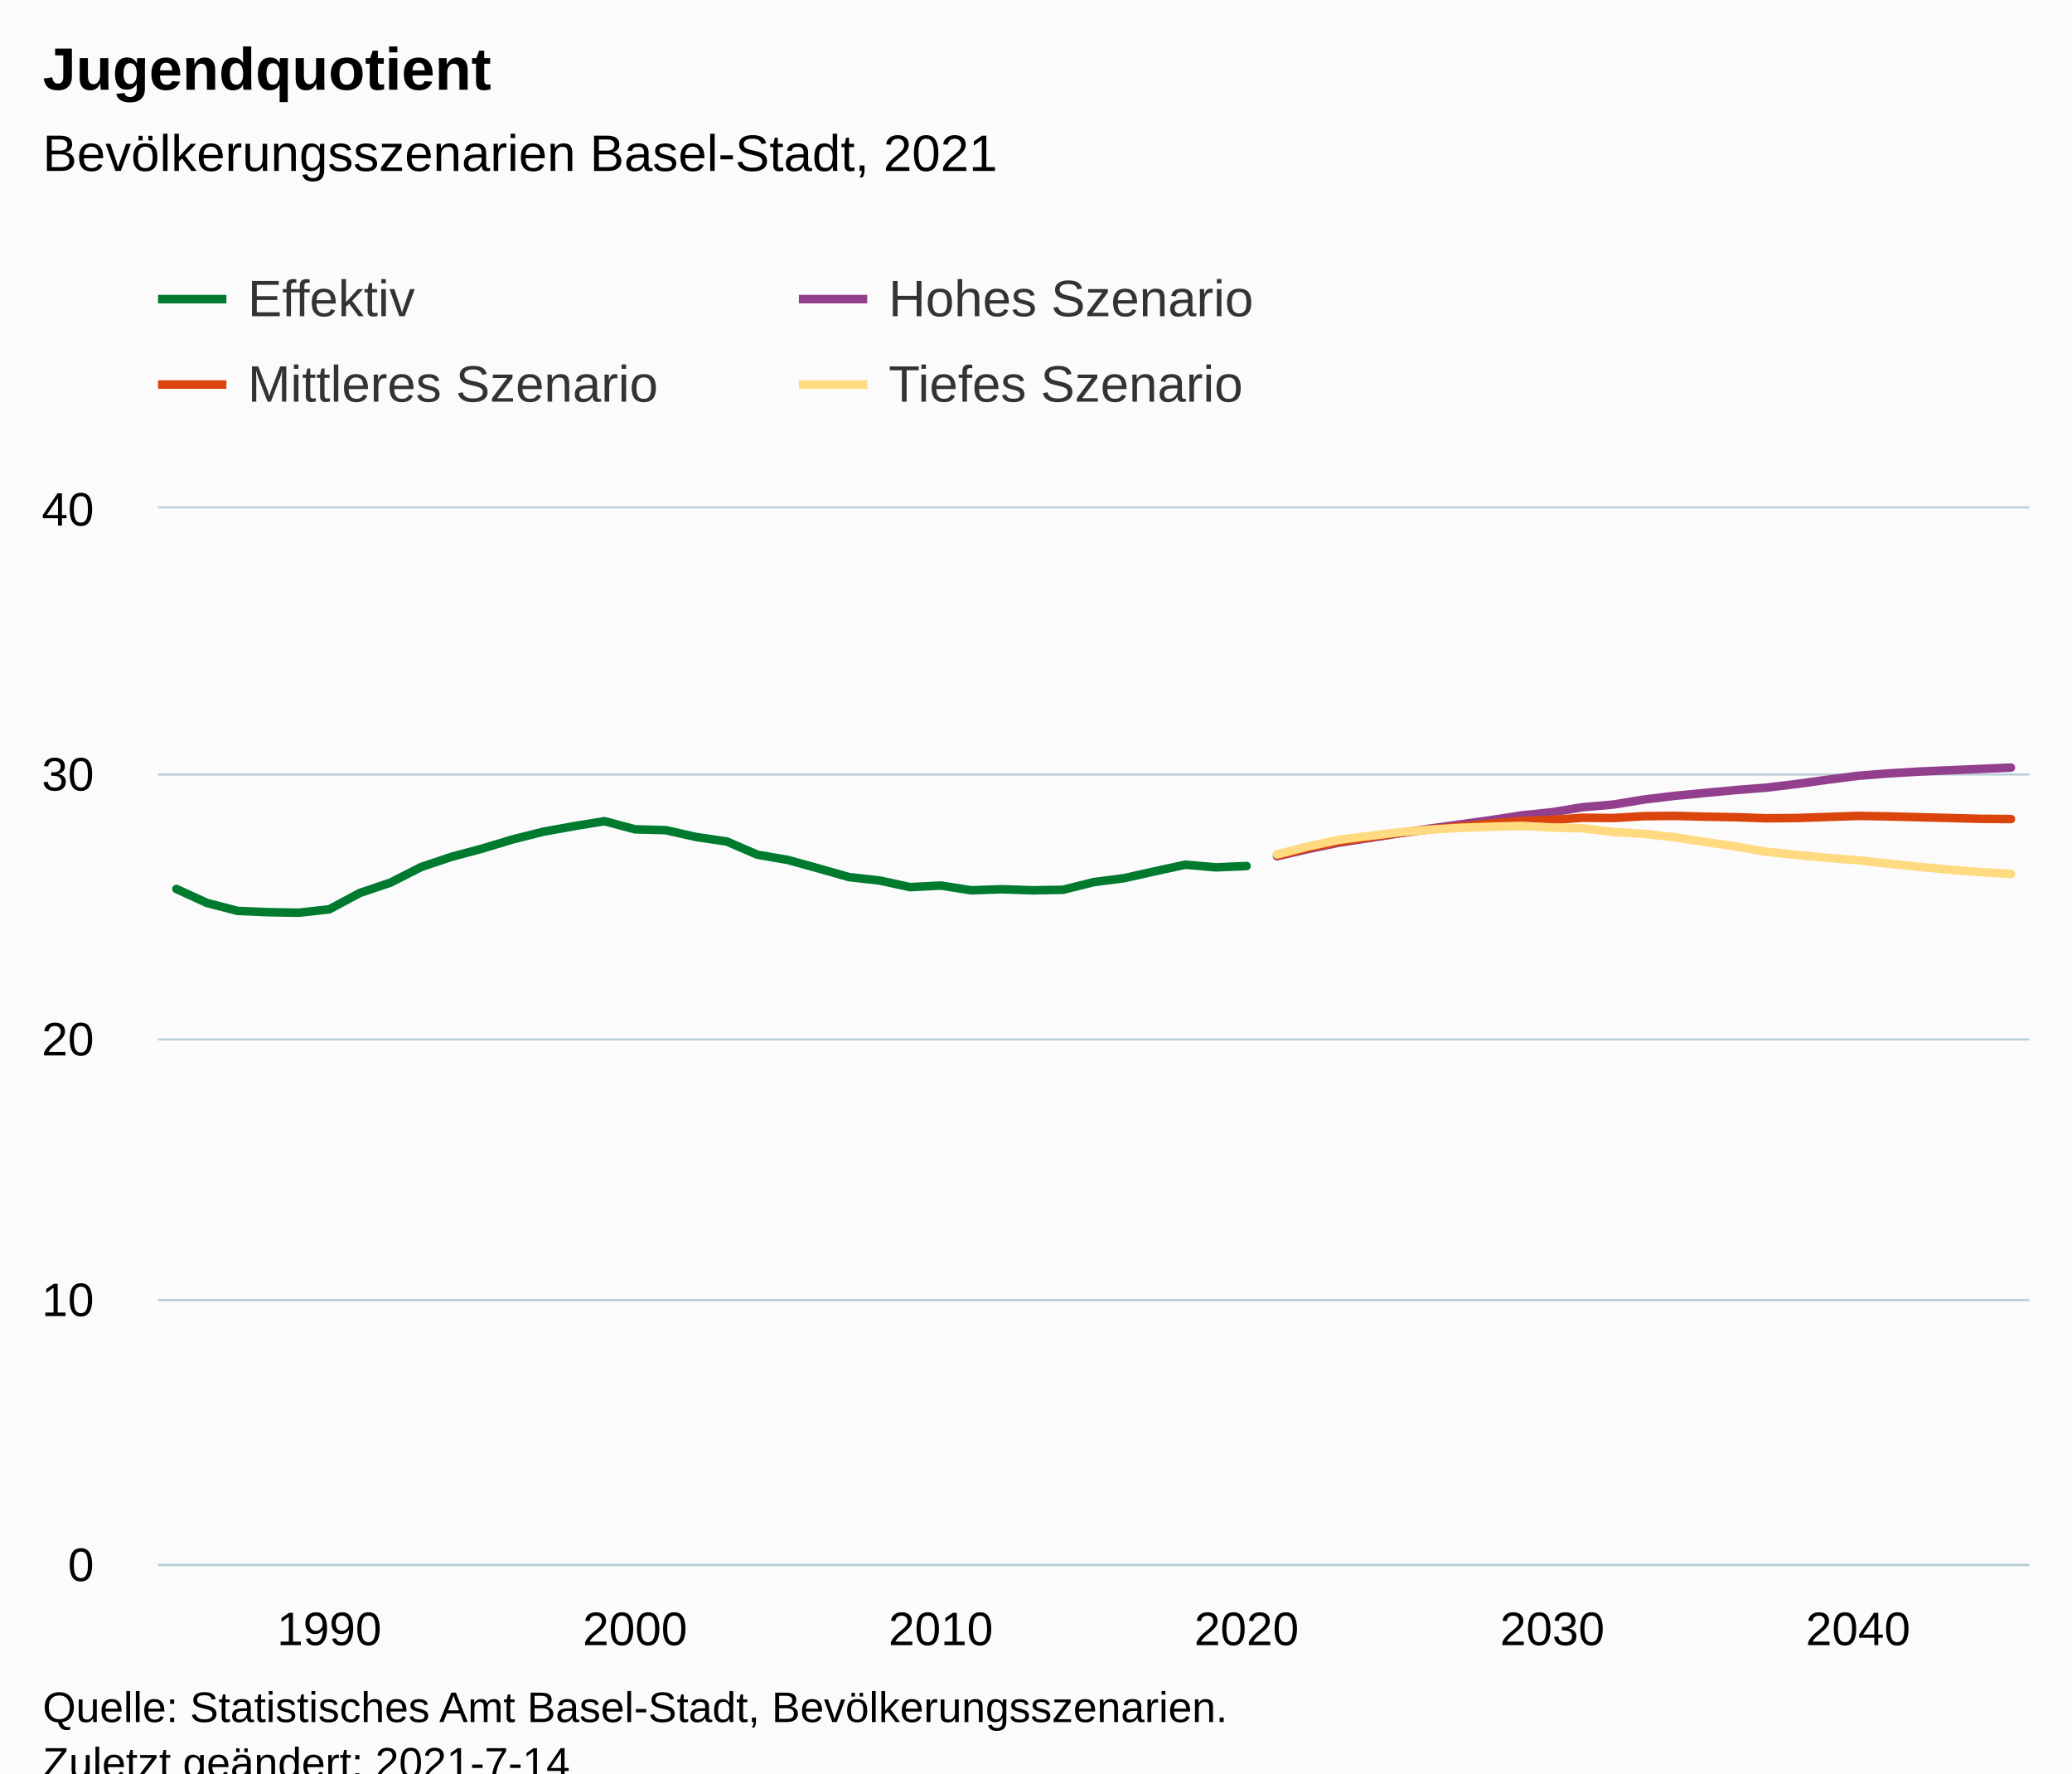
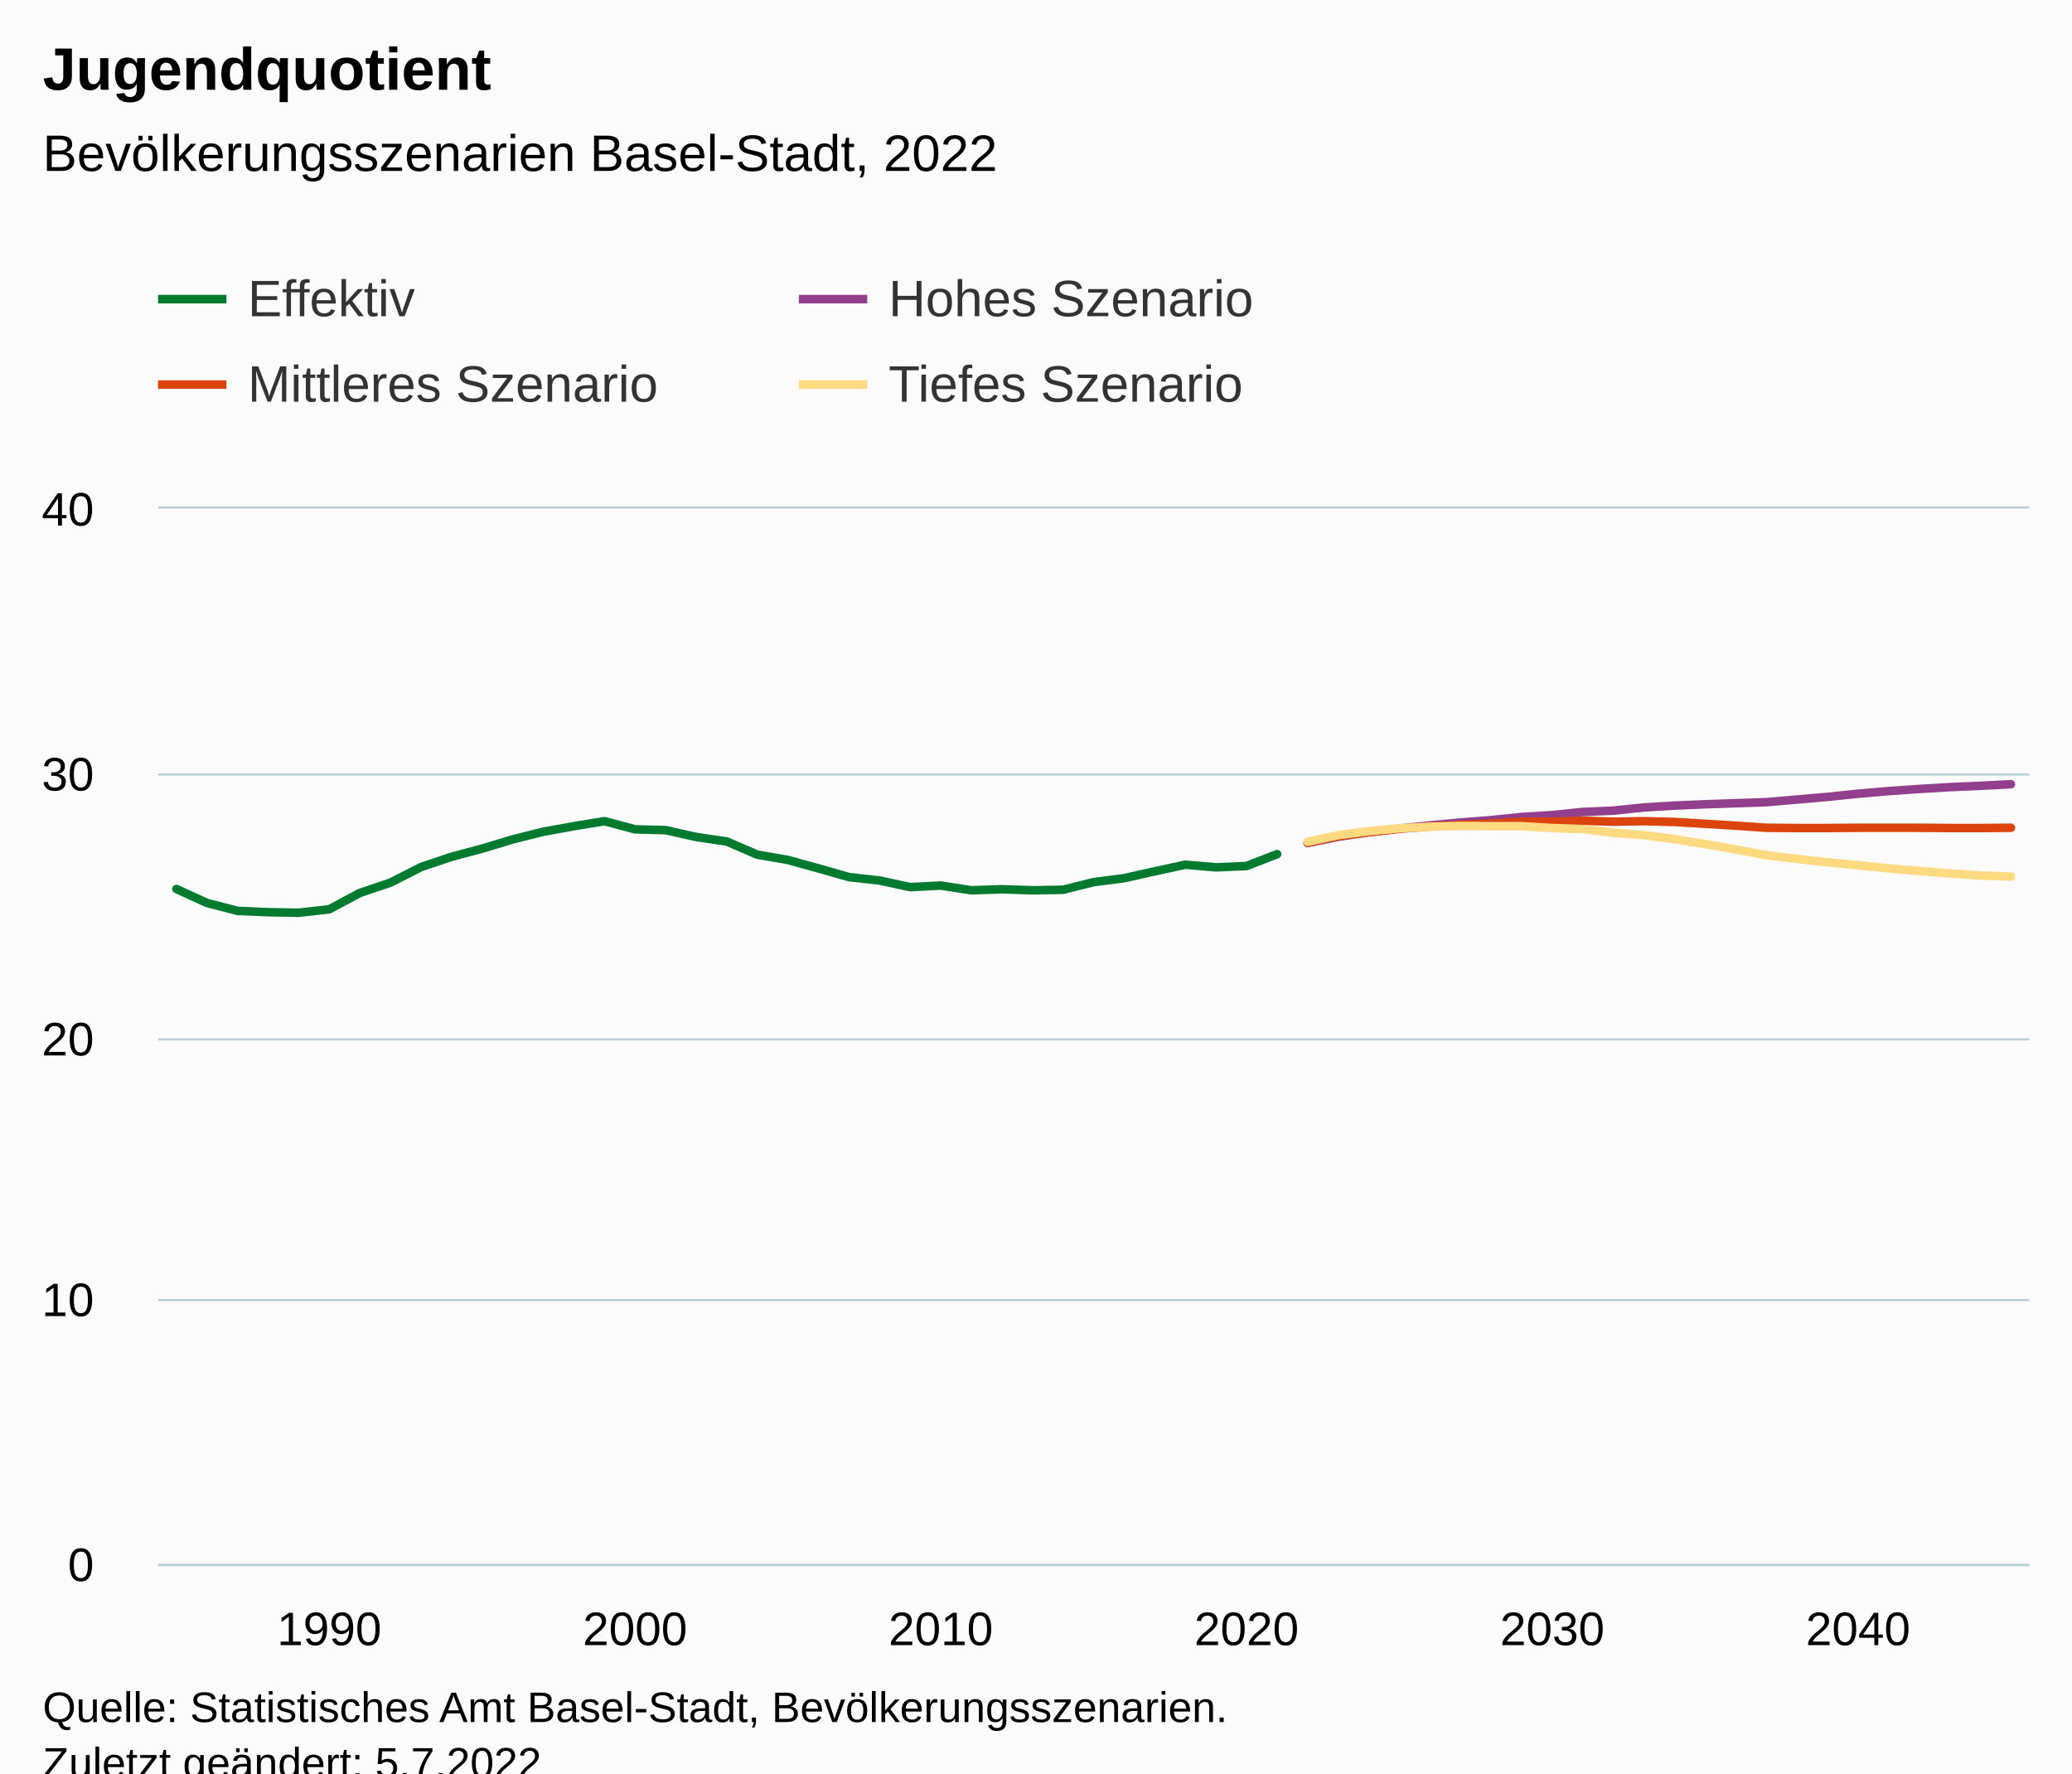
<svg xmlns="http://www.w3.org/2000/svg" version="1.1" class="highcharts-root" style="font-family:Arial;font-size:12px;" viewBox="0 0 485 415">
  <defs>
-     <clipPath id="highcharts-528zpmz-251-">
+     <clipPath id="highcharts-3tp25m4-251-">
      <rect x="0" y="0" width="438" height="247" fill="none" />
    </clipPath>
-     <clipPath id="highcharts-528zpmz-313-">
+     <clipPath id="highcharts-3tp25m4-313-">
      <rect x="0" y="0" width="438" height="247" fill="none" />
    </clipPath>
-     <clipPath id="highcharts-528zpmz-497-">
+     <clipPath id="highcharts-3tp25m4-497-">
      <rect x="37" y="119" width="438" height="247" fill="none" />
    </clipPath>
  </defs>
  <rect fill="#fbfbfb" class="highcharts-background" x="0" y="0" width="485" height="428" rx="0" ry="0" />
  <rect fill="none" class="highcharts-plot-background" x="37" y="119" width="438" height="247" />
  <g class="highcharts-pane-group" data-z-index="0" />
  <g class="highcharts-grid highcharts-xaxis-grid" data-z-index="1">
    <path fill="none" data-z-index="1" class="highcharts-grid-line" d="M 76.5 119 L 76.5 366" opacity="1" />
    <path fill="none" data-z-index="1" class="highcharts-grid-line" d="M 148.5 119 L 148.5 366" opacity="1" />
    <path fill="none" data-z-index="1" class="highcharts-grid-line" d="M 219.5 119 L 219.5 366" opacity="1" />
    <path fill="none" data-z-index="1" class="highcharts-grid-line" d="M 291.5 119 L 291.5 366" opacity="1" />
    <path fill="none" data-z-index="1" class="highcharts-grid-line" d="M 362.5 119 L 362.5 366" opacity="1" />
    <path fill="none" data-z-index="1" class="highcharts-grid-line" d="M 434.5 119 L 434.5 366" opacity="1" />
  </g>
  <g class="highcharts-grid highcharts-yaxis-grid" data-z-index="1">
    <path fill="none" stroke="#B9CFD7" stroke-width="0.5" data-z-index="1" class="highcharts-grid-line" d="M 37 366.25 L 475 366.25" opacity="1" />
    <path fill="none" stroke="#B9CFD7" stroke-width="0.5" data-z-index="1" class="highcharts-grid-line" d="M 37 304.25 L 475 304.25" opacity="1" />
    <path fill="none" stroke="#B9CFD7" stroke-width="0.5" data-z-index="1" class="highcharts-grid-line" d="M 37 243.25 L 475 243.25" opacity="1" />
    <path fill="none" stroke="#B9CFD7" stroke-width="0.5" data-z-index="1" class="highcharts-grid-line" d="M 37 181.25 L 475 181.25" opacity="1" />
    <path fill="none" stroke="#B9CFD7" stroke-width="0.5" data-z-index="1" class="highcharts-grid-line" d="M 37 118.75 L 475 118.75" opacity="1" />
  </g>
  <rect fill="none" class="highcharts-plot-border" data-z-index="1" x="37" y="119" width="438" height="247" />
  <g class="highcharts-axis highcharts-xaxis" data-z-index="2">
    <path fill="none" class="highcharts-axis-line" stroke="#B9CFD7" stroke-width="0.5" data-z-index="7" d="M 37 366.25 L 475 366.25" />
  </g>
  <g class="highcharts-axis highcharts-yaxis" data-z-index="2">
    <path fill="none" class="highcharts-axis-line" data-z-index="7" d="M 37 119 L 37 366" />
  </g>
  <g class="highcharts-series-group" data-z-index="3">
-     <g class="highcharts-series highcharts-series-0 highcharts-line-series" data-z-index="0.1" opacity="1" transform="translate(37,119) scale(1 1)" clip-path="url(#highcharts-528zpmz-313-)">
-       <path fill="none" d="M 4.294 89.043 L 11.451 92.316 L 18.608 94.169 L 25.765 94.477 L 32.922 94.601 L 40.078 93.798 L 47.235 89.97 L 54.392 87.561 L 61.549 83.918 L 68.706 81.51 L 75.863 79.596 L 83.02 77.434 L 90.176 75.644 L 97.333 74.347 L 104.49 73.174 L 111.647 75.088 L 118.804 75.273 L 125.961 76.879 L 133.118 77.929 L 140.275 81.016 L 147.431 82.251 L 154.588 84.227 L 161.745 86.265 L 168.902 87.067 L 176.059 88.611 L 183.216 88.241 L 190.373 89.352 L 197.529 89.105 L 204.686 89.352 L 211.843 89.229 L 219 87.438 L 226.157 86.512 L 233.314 84.906 L 240.471 83.362 L 247.627 83.98 L 254.784 83.671" class="highcharts-graph" data-z-index="1" stroke="#007A2F" stroke-width="2" stroke-linejoin="round" stroke-linecap="round" />
+     <g class="highcharts-series highcharts-series-0 highcharts-line-series" data-z-index="0.1" opacity="1" transform="translate(37,119) scale(1 1)" clip-path="url(#highcharts-3tp25m4-313-)">
+       <path fill="none" d="M 4.294 89.043 L 11.451 92.316 L 18.608 94.169 L 25.765 94.477 L 32.922 94.601 L 40.078 93.798 L 47.235 89.97 L 54.392 87.561 L 61.549 83.918 L 68.706 81.51 L 75.863 79.596 L 83.02 77.434 L 90.176 75.644 L 97.333 74.347 L 104.49 73.174 L 111.647 75.088 L 118.804 75.273 L 125.961 76.879 L 133.118 77.929 L 140.275 81.016 L 147.431 82.251 L 154.588 84.227 L 161.745 86.265 L 168.902 87.067 L 176.059 88.611 L 183.216 88.241 L 190.373 89.352 L 197.529 89.105 L 204.686 89.352 L 211.843 89.229 L 219 87.438 L 226.157 86.512 L 233.314 84.906 L 240.471 83.362 L 247.627 83.98 L 254.784 83.671 L 261.941 80.892" class="highcharts-graph" data-z-index="1" stroke="#007A2F" stroke-width="2" stroke-linejoin="round" stroke-linecap="round" />
    </g>
    <g class="highcharts-markers highcharts-series-0 highcharts-line-series" data-z-index="0.1" opacity="1" transform="translate(37,119) scale(1 1)" clip-path="none" />
-     <g class="highcharts-series highcharts-series-1 highcharts-line-series" data-z-index="0.1" opacity="1" transform="translate(37,119) scale(1 1)" clip-path="url(#highcharts-528zpmz-313-)">
-       <path fill="none" d="M 261.941 81.387 L 269.098 79.719 L 276.255 78.237 L 283.412 77.126 L 290.569 76.014 L 297.725 74.903 L 304.882 73.915 L 312.039 72.927 L 319.196 71.815 L 326.353 71.074 L 333.51 69.901 L 340.667 69.284 L 347.824 68.11 L 354.98 67.246 L 362.137 66.566 L 369.294 65.887 L 376.451 65.331 L 383.608 64.467 L 390.765 63.479 L 397.922 62.553 L 405.078 61.997 L 412.235 61.565 L 419.392 61.256 L 426.549 60.947 L 433.706 60.638" class="highcharts-graph" data-z-index="1" stroke="#923F8D" stroke-width="2" stroke-linejoin="round" stroke-linecap="round" />
+     <g class="highcharts-series highcharts-series-1 highcharts-line-series" data-z-index="0.1" opacity="1" transform="translate(37,119) scale(1 1)" clip-path="url(#highcharts-3tp25m4-313-)">
+       <path fill="none" d="M 269.098 78.299 L 276.255 76.817 L 283.412 75.767 L 290.569 74.903 L 297.725 74.162 L 304.882 73.482 L 312.039 72.927 L 319.196 72.186 L 326.353 71.754 L 333.51 71.013 L 340.667 70.704 L 347.824 69.963 L 354.98 69.531 L 362.137 69.222 L 369.294 68.975 L 376.451 68.728 L 383.608 68.11 L 390.765 67.493 L 397.922 66.752 L 405.078 66.134 L 412.235 65.64 L 419.392 65.208 L 426.549 64.899 L 433.706 64.529" class="highcharts-graph" data-z-index="1" stroke="#923F8D" stroke-width="2" stroke-linejoin="round" stroke-linecap="round" />
    </g>
    <g class="highcharts-markers highcharts-series-1 highcharts-line-series" data-z-index="0.1" opacity="1" transform="translate(37,119) scale(1 1)" clip-path="none" />
-     <g class="highcharts-series highcharts-series-2 highcharts-line-series" data-z-index="0.1" opacity="1" transform="translate(37,119) scale(1 1)" clip-path="url(#highcharts-528zpmz-313-)">
-       <path fill="none" d="M 261.941 81.201 L 269.098 79.472 L 276.255 77.99 L 283.412 76.941 L 290.569 75.952 L 297.725 75.088 L 304.882 74.409 L 312.039 73.73 L 319.196 73.112 L 326.353 72.865 L 333.51 72.371 L 340.667 72.433 L 347.824 72.001 L 354.98 71.939 L 362.137 72.124 L 369.294 72.248 L 376.451 72.494 L 383.608 72.433 L 390.765 72.186 L 397.922 71.939 L 405.078 72.062 L 412.235 72.248 L 419.392 72.433 L 426.549 72.618 L 433.706 72.68" class="highcharts-graph" data-z-index="1" stroke="#DC440E" stroke-width="2" stroke-linejoin="round" stroke-linecap="round" />
+     <g class="highcharts-series highcharts-series-2 highcharts-line-series" data-z-index="0.1" opacity="1" transform="translate(37,119) scale(1 1)" clip-path="url(#highcharts-3tp25m4-313-)">
+       <path fill="none" d="M 269.098 78.176 L 276.255 76.694 L 283.412 75.767 L 290.569 74.964 L 297.725 74.409 L 304.882 74.038 L 312.039 73.73 L 319.196 73.297 L 326.353 73.297 L 333.51 73.05 L 340.667 73.297 L 347.824 73.174 L 354.98 73.359 L 362.137 73.791 L 369.294 74.224 L 376.451 74.717 L 383.608 74.779 L 390.765 74.779 L 397.922 74.717 L 405.078 74.717 L 412.235 74.717 L 419.392 74.779 L 426.549 74.779 L 433.706 74.717" class="highcharts-graph" data-z-index="1" stroke="#DC440E" stroke-width="2" stroke-linejoin="round" stroke-linecap="round" />
    </g>
    <g class="highcharts-markers highcharts-series-2 highcharts-line-series" data-z-index="0.1" opacity="1" transform="translate(37,119) scale(1 1)" clip-path="none" />
-     <g class="highcharts-series highcharts-series-3 highcharts-line-series" data-z-index="0.1" opacity="1" transform="translate(37,119) scale(1 1)" clip-path="url(#highcharts-528zpmz-313-)">
-       <path fill="none" d="M 261.941 80.954 L 269.098 79.102 L 276.255 77.558 L 283.412 76.632 L 290.569 75.767 L 297.725 75.15 L 304.882 74.717 L 312.039 74.471 L 319.196 74.285 L 326.353 74.656 L 333.51 74.841 L 340.667 75.706 L 347.824 76.138 L 354.98 76.941 L 362.137 78.052 L 369.294 79.102 L 376.451 80.337 L 383.608 81.078 L 390.765 81.757 L 397.922 82.313 L 405.078 83.115 L 412.235 83.857 L 419.392 84.536 L 426.549 85.091 L 433.706 85.524" class="highcharts-graph" data-z-index="1" stroke="#FFDA80" stroke-width="2" stroke-linejoin="round" stroke-linecap="round" />
+     <g class="highcharts-series highcharts-series-3 highcharts-line-series" data-z-index="0.1" opacity="1" transform="translate(37,119) scale(1 1)" clip-path="url(#highcharts-3tp25m4-313-)">
+       <path fill="none" d="M 269.098 77.99 L 276.255 76.446 L 283.412 75.52 L 290.569 74.841 L 297.725 74.471 L 304.882 74.285 L 312.039 74.347 L 319.196 74.347 L 326.353 74.779 L 333.51 75.026 L 340.667 75.891 L 347.824 76.446 L 354.98 77.373 L 362.137 78.546 L 369.294 79.781 L 376.451 81.139 L 383.608 82.004 L 390.765 82.807 L 397.922 83.486 L 405.078 84.227 L 412.235 84.845 L 419.392 85.4 L 426.549 85.894 L 433.706 86.141" class="highcharts-graph" data-z-index="1" stroke="#FFDA80" stroke-width="2" stroke-linejoin="round" stroke-linecap="round" />
    </g>
    <g class="highcharts-markers highcharts-series-3 highcharts-line-series" data-z-index="0.1" opacity="1" transform="translate(37,119) scale(1 1)" clip-path="none" />
  </g>
  <text x="10" text-anchor="start" class="highcharts-title" data-z-index="4" style="color:#000000;font-size:14px;font-weight:bold;fill:#000000;" y="21">
    <tspan>Jugendquotient</tspan>
  </text>
  <text x="10" text-anchor="start" class="highcharts-subtitle" data-z-index="4" style="color:#000000;font-size:12px;font-weight:normal;fill:#000000;" y="40">
-     <tspan>Bevölkerungsszenarien Basel-Stadt, 2021</tspan>
+     <tspan>Bevölkerungsszenarien Basel-Stadt, 2022</tspan>
  </text>
  <text x="10" text-anchor="start" class="highcharts-caption" data-z-index="4" style="color:#666666;fill:#666666;" y="400" />
  <g class="highcharts-legend" data-z-index="7" transform="translate(29,56)">
    <rect fill="none" class="highcharts-legend-box" rx="0" ry="0" x="0" y="0" width="296" height="51" visibility="visible" />
    <g data-z-index="1">
      <g>
        <g class="highcharts-legend-item highcharts-line-series highcharts-color-undefined highcharts-series-0" data-z-index="1" transform="translate(8,3)">
          <path fill="none" d="M 0 11 L 16 11" class="highcharts-graph" stroke="#007A2F" stroke-width="2" />
          <text x="21" style="color:#333333;cursor:pointer;font-size:12px;font-weight:normal;fill:#333333;" text-anchor="start" data-z-index="2" y="15">
            <tspan>Effektiv</tspan>
          </text>
        </g>
        <g class="highcharts-legend-item highcharts-line-series highcharts-color-undefined highcharts-series-1" data-z-index="1" transform="translate(158,3)">
          <path fill="none" d="M 0 11 L 16 11" class="highcharts-graph" stroke="#923F8D" stroke-width="2" />
          <text x="21" y="15" style="color:#333333;cursor:pointer;font-size:12px;font-weight:normal;fill:#333333;" text-anchor="start" data-z-index="2">
            <tspan>Hohes Szenario</tspan>
          </text>
        </g>
        <g class="highcharts-legend-item highcharts-line-series highcharts-color-undefined highcharts-series-2" data-z-index="1" transform="translate(8,23)">
          <path fill="none" d="M 0 11 L 16 11" class="highcharts-graph" stroke="#DC440E" stroke-width="2" />
          <text x="21" y="15" style="color:#333333;cursor:pointer;font-size:12px;font-weight:normal;fill:#333333;" text-anchor="start" data-z-index="2">
            <tspan>Mittleres Szenario</tspan>
          </text>
        </g>
        <g class="highcharts-legend-item highcharts-line-series highcharts-color-undefined highcharts-series-3" data-z-index="1" transform="translate(158,23)">
          <path fill="none" d="M 0 11 L 16 11" class="highcharts-graph" stroke="#FFDA80" stroke-width="2" />
          <text x="21" y="15" style="color:#333333;cursor:pointer;font-size:12px;font-weight:normal;fill:#333333;" text-anchor="start" data-z-index="2">
            <tspan>Tiefes Szenario</tspan>
          </text>
        </g>
      </g>
    </g>
  </g>
  <g class="highcharts-axis-labels highcharts-xaxis-labels" data-z-index="7">
    <text x="77.078" style="color:#000000;cursor:default;font-size:11px;fill:#000000;" text-anchor="middle" transform="translate(0,0)" y="385" opacity="1">1990</text>
    <text x="148.647" style="color:#000000;cursor:default;font-size:11px;fill:#000000;" text-anchor="middle" transform="translate(0,0)" y="385" opacity="1">2000</text>
    <text x="220.216" style="color:#000000;cursor:default;font-size:11px;fill:#000000;" text-anchor="middle" transform="translate(0,0)" y="385" opacity="1">2010</text>
    <text x="291.784" style="color:#000000;cursor:default;font-size:11px;fill:#000000;" text-anchor="middle" transform="translate(0,0)" y="385" opacity="1">2020</text>
    <text x="363.353" style="color:#000000;cursor:default;font-size:11px;fill:#000000;" text-anchor="middle" transform="translate(0,0)" y="385" opacity="1">2030</text>
    <text x="434.922" style="color:#000000;cursor:default;font-size:11px;fill:#000000;" text-anchor="middle" transform="translate(0,0)" y="385" opacity="1">2040</text>
  </g>
  <g class="highcharts-axis-labels highcharts-yaxis-labels" data-z-index="7">
    <text x="22" style="color:#000000;cursor:default;font-size:11px;fill:#000000;" text-anchor="end" transform="translate(0,0)" y="370" opacity="1">0</text>
    <text x="22" style="color:#000000;cursor:default;font-size:11px;fill:#000000;" text-anchor="end" transform="translate(0,0)" y="308" opacity="1">10</text>
    <text x="22" style="color:#000000;cursor:default;font-size:11px;fill:#000000;" text-anchor="end" transform="translate(0,0)" y="247" opacity="1">20</text>
    <text x="22" style="color:#000000;cursor:default;font-size:11px;fill:#000000;" text-anchor="end" transform="translate(0,0)" y="185" opacity="1">30</text>
    <text x="22" style="color:#000000;cursor:default;font-size:11px;fill:#000000;" text-anchor="end" transform="translate(0,0)" y="123" opacity="1">40</text>
  </g>
  <text x="10" class="highcharts-credits" text-anchor="start" data-z-index="8" style="cursor:default;color:#000000;font-size:10px;fill:#000000;" y="403">
    <tspan>Quelle: Statistisches Amt Basel-Stadt, Bevölkerungsszenarien.</tspan>
-     <tspan x="10" dy="13">Zuletzt geändert: 2021-7-14</tspan>
+     <tspan x="10" dy="13">Zuletzt geändert: 5.7.2022</tspan>
  </text>
-   <g class="highcharts-control-points" data-z-index="99" clip-path="url(#highcharts-528zpmz-497-)" />
+   <g class="highcharts-control-points" data-z-index="99" clip-path="url(#highcharts-3tp25m4-497-)" />
</svg>
